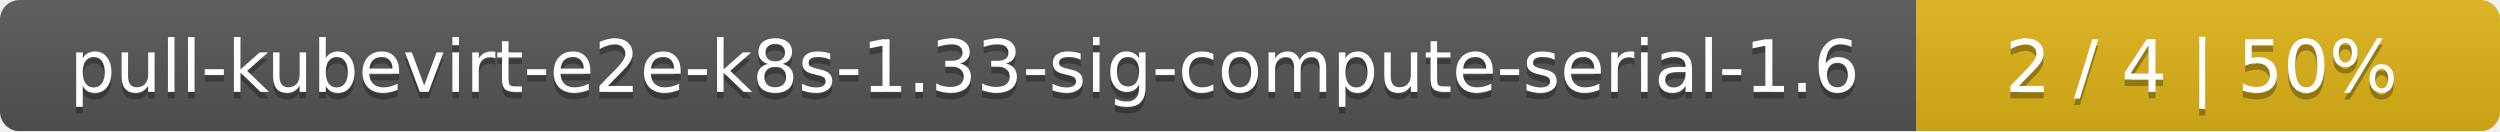
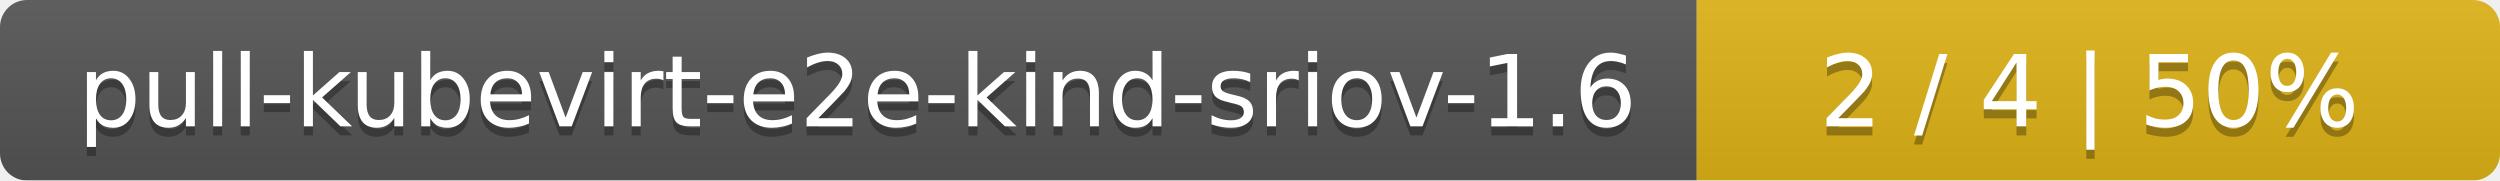
- <svg xmlns="http://www.w3.org/2000/svg" width="381" height="20">
+ <svg xmlns="http://www.w3.org/2000/svg" width="277" height="20">
  <linearGradient id="smooth" x2="0" y2="100%">
    <stop offset="0" stop-color="#bbb" stop-opacity=".1" />
    <stop offset="1" stop-opacity=".1" />
  </linearGradient>
  <mask id="round">
-     <rect width="381" height="20" rx="3" fill="#fff" />
+     <rect width="277" height="20" rx="3" fill="#fff" />
  </mask>
  <g mask="url(#round)">
-     <rect width="292" height="20" fill="#555" />
-     <rect x="292" width="89" height="20" fill="#dfb317" />
-     <rect width="381" height="20" fill="url(#smooth)" />
+     <rect width="188" height="20" fill="#555" />
+     <rect x="188" width="89" height="20" fill="#dfb317" />
+     <rect width="277" height="20" fill="url(#smooth)" />
  </g>
  <g fill="#fff" text-anchor="middle" font-family="DejaVu Sans,Verdana,Geneva,sans-serif" font-size="11">
-     <text x="147" y="15" fill="#010101" fill-opacity=".3">pull-kubevirt-e2e-k8s-1.33-sig-compute-serial-1.6</text>
-     <text x="147" y="14">pull-kubevirt-e2e-k8s-1.33-sig-compute-serial-1.6</text>
-     <text x="335.5" y="15" fill="#010101" fill-opacity=".3">2 / 4    |    50%</text>
-     <text x="335.5" y="14">2 / 4    |    50%</text>
+     <text x="95" y="15" fill="#010101" fill-opacity=".3">pull-kubevirt-e2e-kind-sriov-1.6</text>
+     <text x="95" y="14">pull-kubevirt-e2e-kind-sriov-1.6</text>
+     <text x="231.5" y="15" fill="#010101" fill-opacity=".3">2 / 4    |    50%</text>
+     <text x="231.5" y="14">2 / 4    |    50%</text>
  </g>
</svg>
